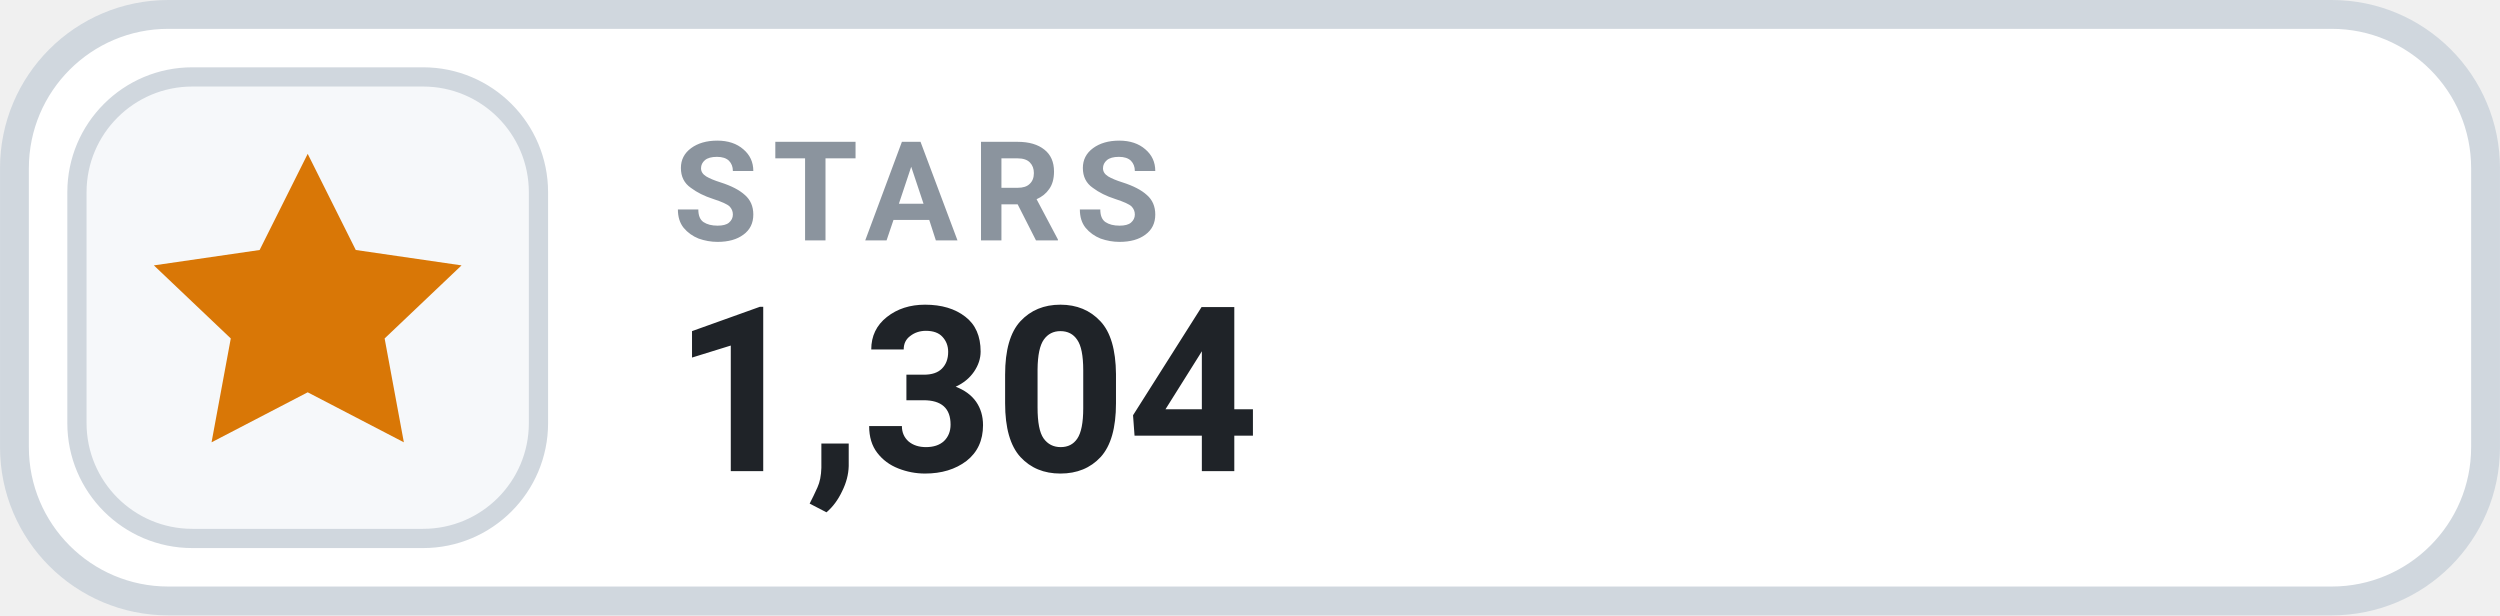
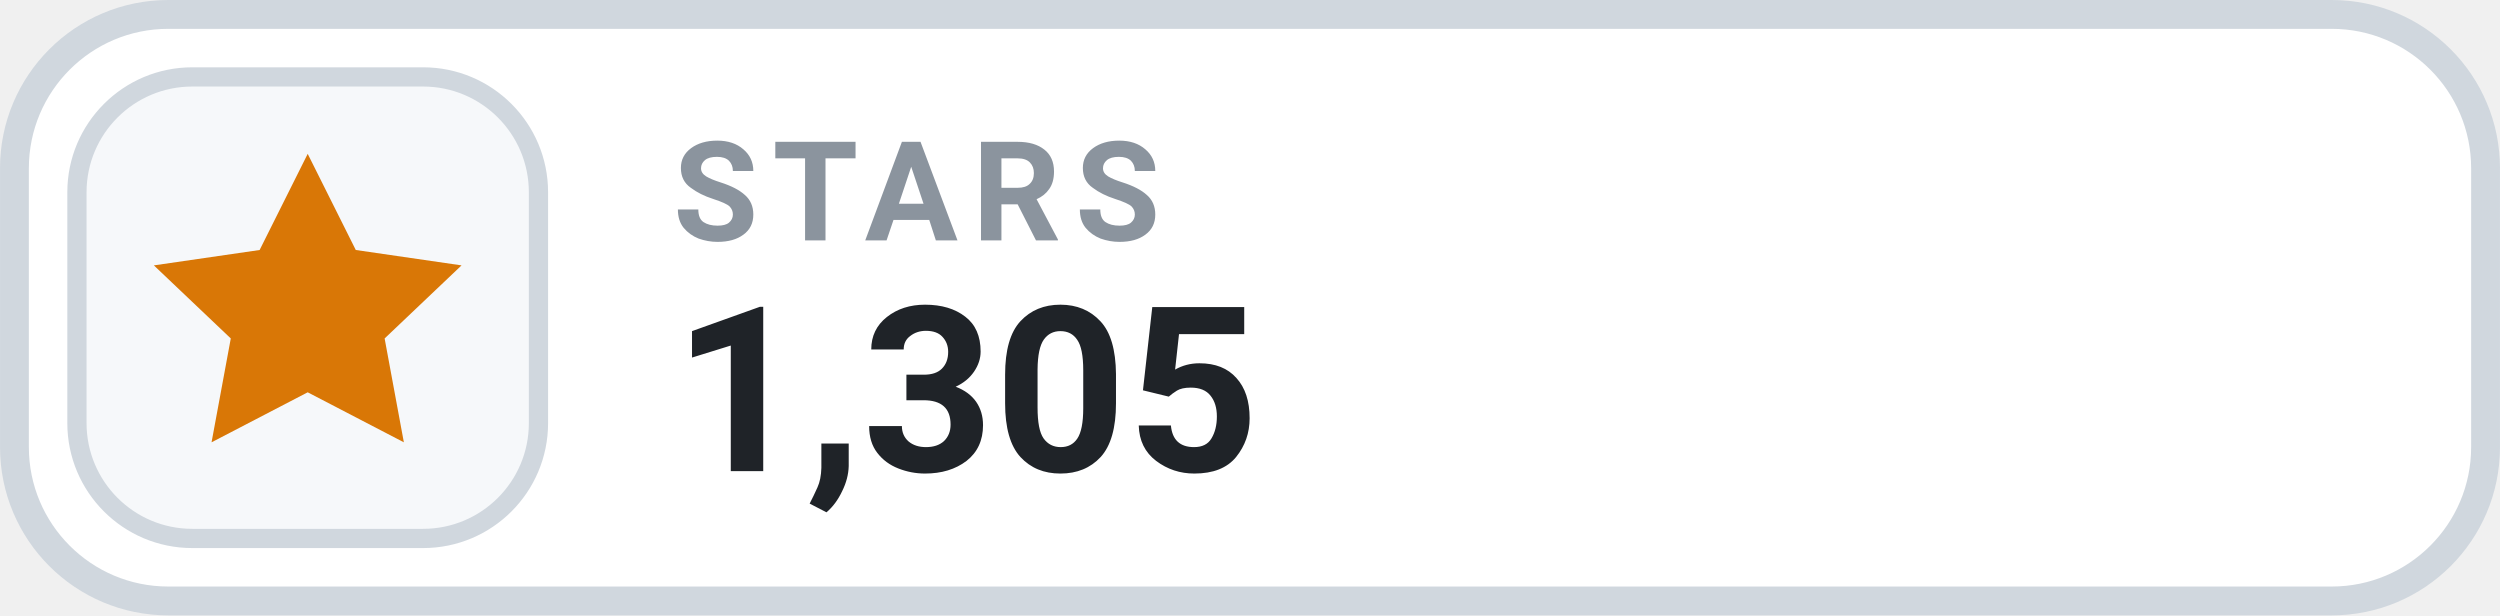
- <svg xmlns="http://www.w3.org/2000/svg" width="126" height="31.015" viewBox="0 0 130 32" role="img" aria-label="STARS 1,304">
+ <svg xmlns="http://www.w3.org/2000/svg" width="126" height="31.015" viewBox="0 0 130 32" role="img" aria-label="STARS 1,305">
  <rect x=".75" y=".75" width="128.5" height="30.5" rx="8" fill="#FFFFFF" stroke="#D0D7DE" stroke-width="1.5" />
  <rect x="4" y="4" width="24" height="24" rx="6" fill="#F6F8FA" stroke="#D0D7DE" stroke-width="1" />
  <g transform="translate(16 16)" style="color:#D97706;">
    <path d="M0 -8 l2.5 5 5.5 .8 -4 3.8 1 5.4 -5 -2.6 -5 2.6 1 -5.4 -4 -3.8 5.5 -.8 Z" fill="currentColor" />
  </g>
  <text x="35" y="12.5" fill="#8B949E" font-family="-apple-system,BlinkMacSystemFont,'Segoe UI',Roboto,Helvetica,Arial,sans-serif" font-size="7.2" font-weight="700" letter-spacing=".75">STARS</text>
-   <text x="35" y="24.5" fill="#1F2328" font-family="-apple-system,BlinkMacSystemFont,'Segoe UI',Roboto,Helvetica,Arial,sans-serif" font-size="12" font-weight="700">1,304</text>
+   <text x="35" y="24.5" fill="#1F2328" font-family="-apple-system,BlinkMacSystemFont,'Segoe UI',Roboto,Helvetica,Arial,sans-serif" font-size="12" font-weight="700">1,305</text>
</svg>
